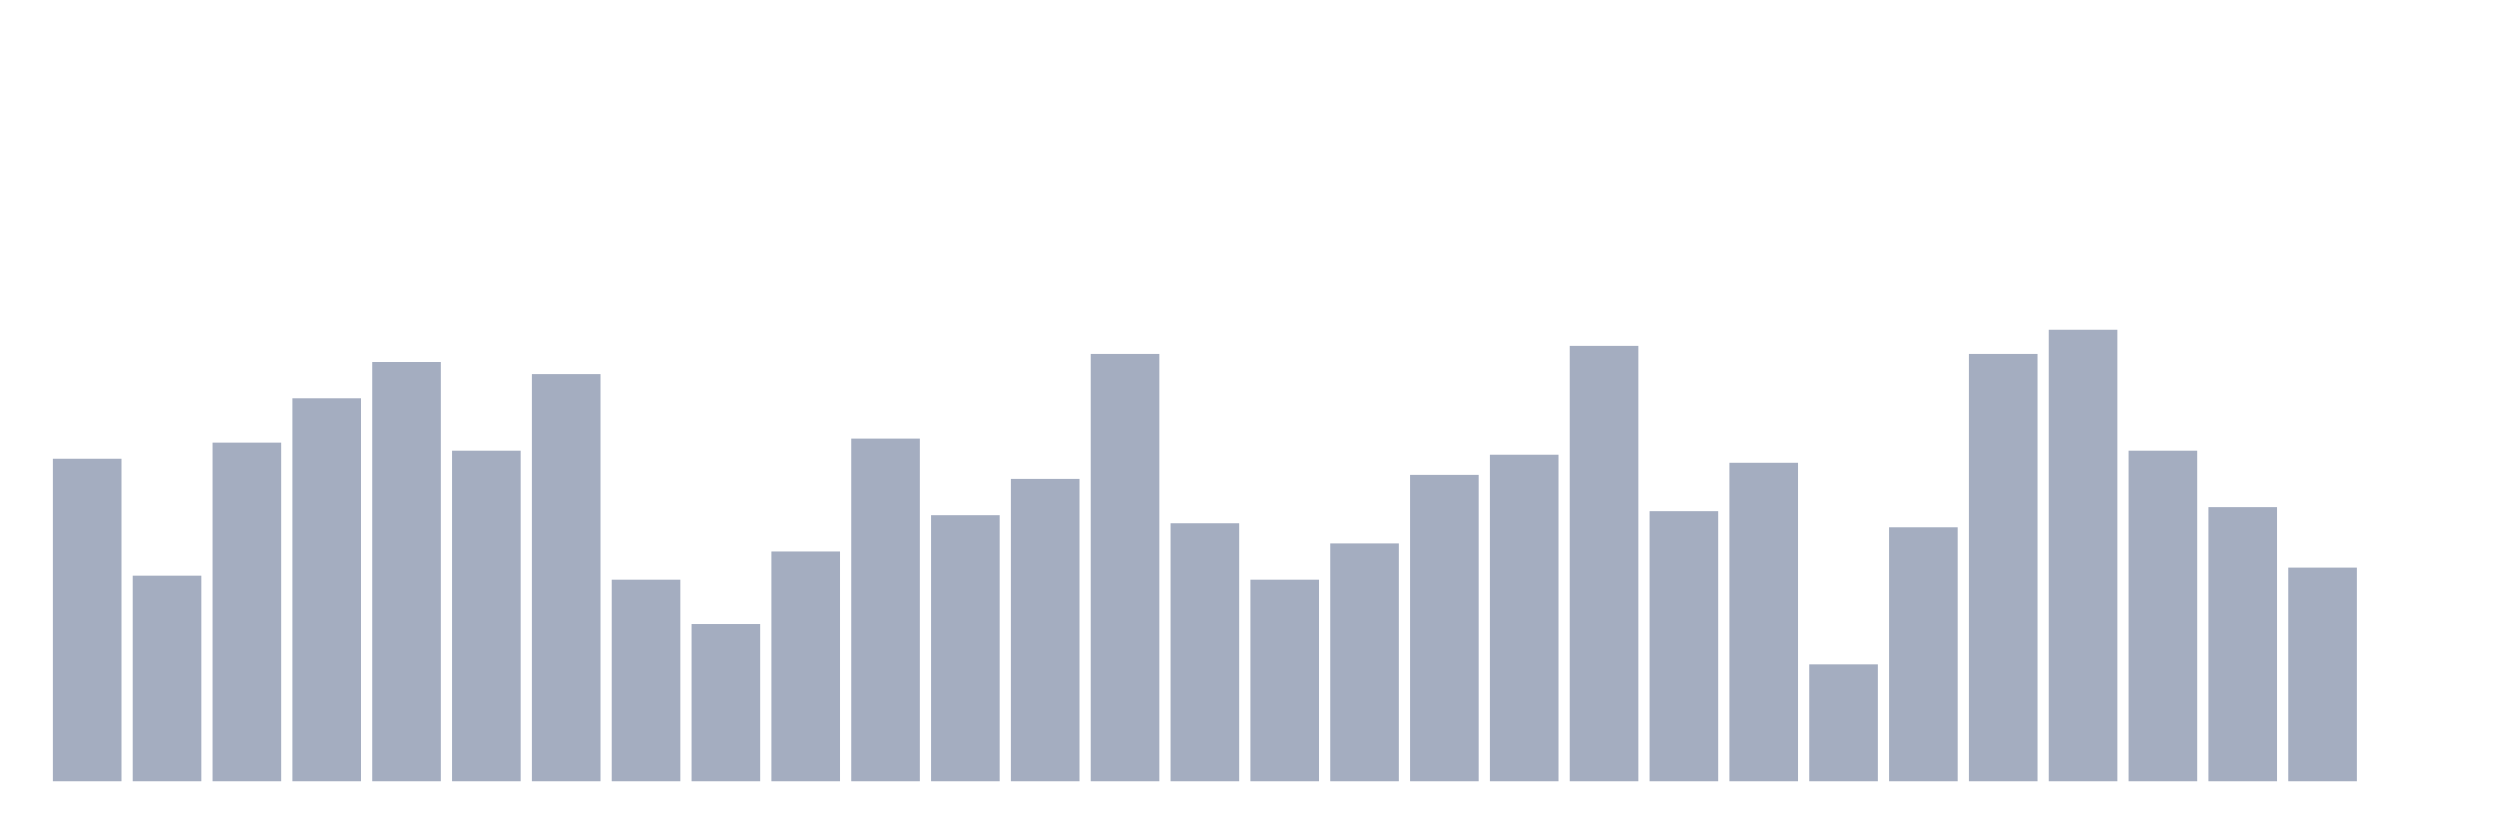
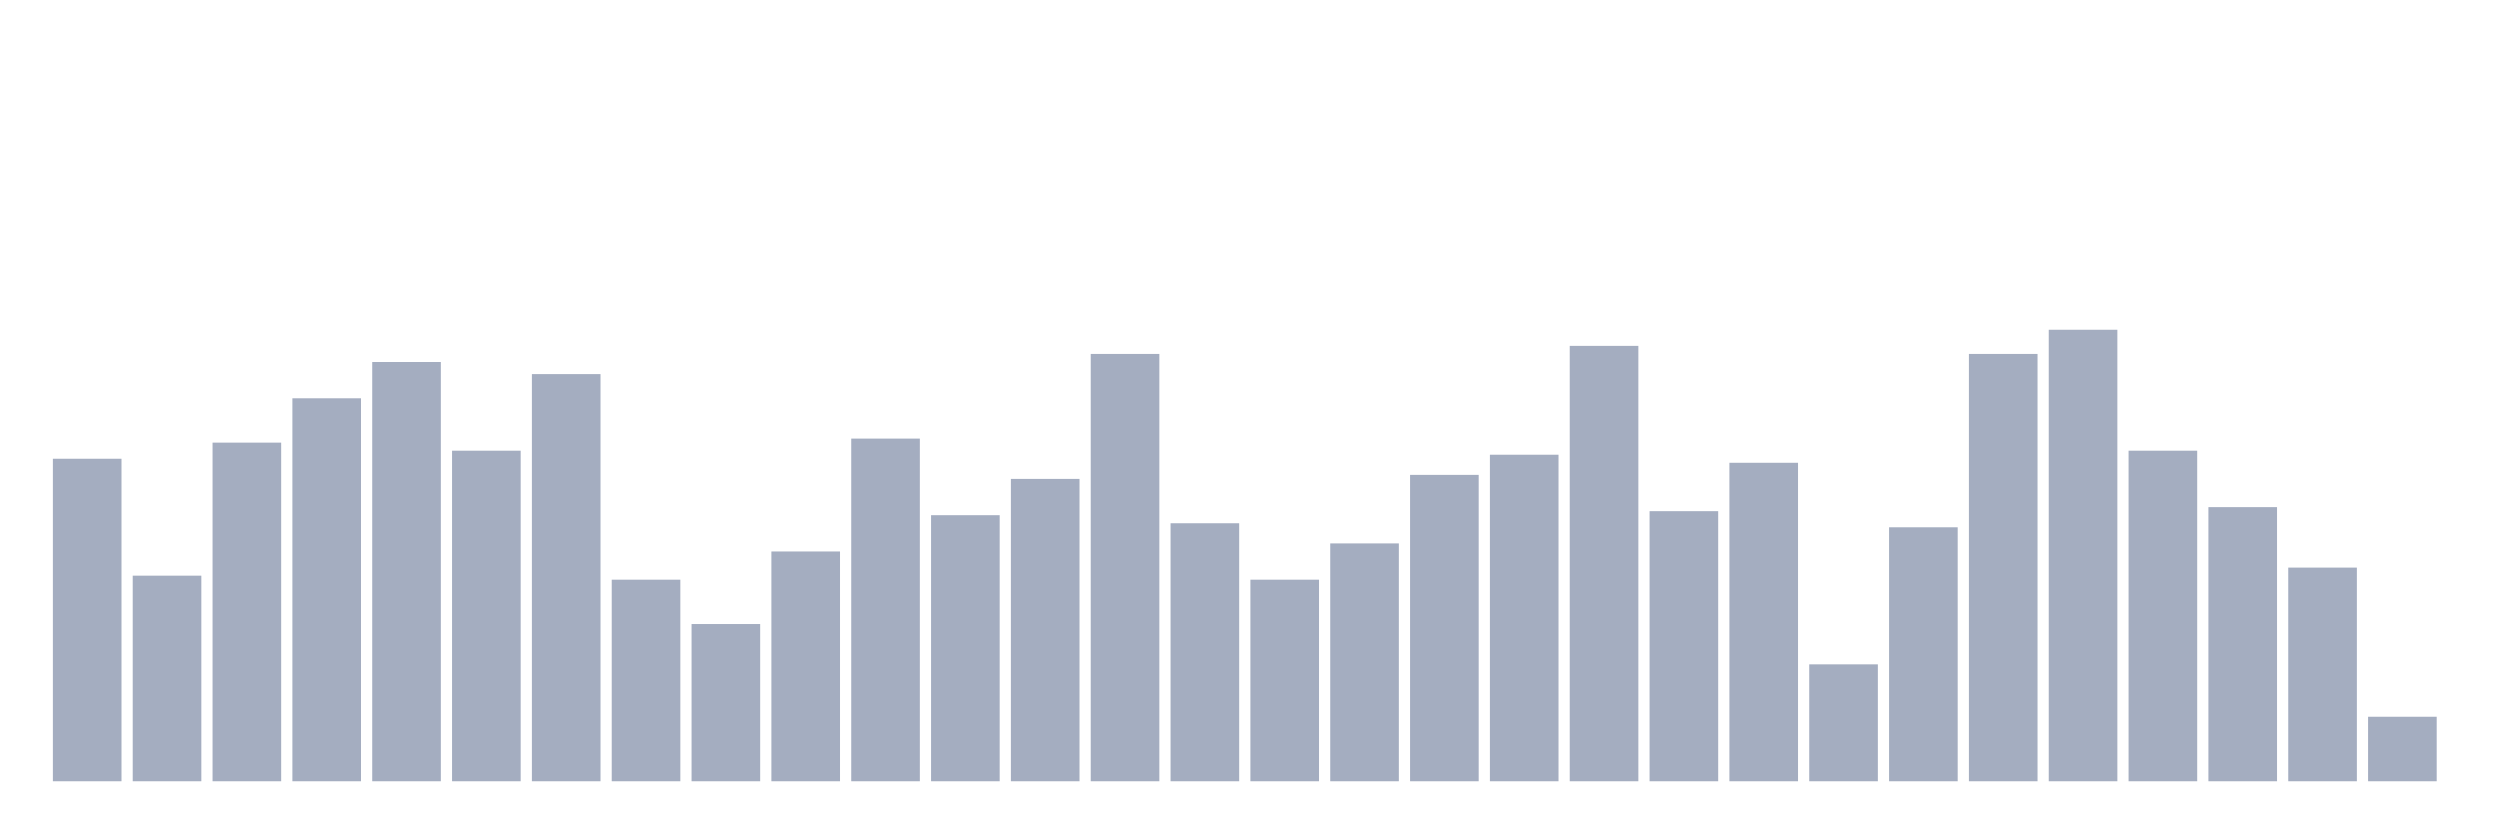
<svg xmlns="http://www.w3.org/2000/svg" viewBox="0 0 480 160">
  <g transform="translate(10,10)">
    <rect class="bar" x="0.153" width="13.175" y="78.08" height="61.92" fill="rgb(164,173,192)" />
    <rect class="bar" x="15.482" width="13.175" y="100.526" height="39.474" fill="rgb(164,173,192)" />
    <rect class="bar" x="30.81" width="13.175" y="74.985" height="65.015" fill="rgb(164,173,192)" />
    <rect class="bar" x="46.138" width="13.175" y="66.471" height="73.529" fill="rgb(164,173,192)" />
    <rect class="bar" x="61.466" width="13.175" y="59.505" height="80.495" fill="rgb(164,173,192)" />
    <rect class="bar" x="76.794" width="13.175" y="76.533" height="63.467" fill="rgb(164,173,192)" />
    <rect class="bar" x="92.123" width="13.175" y="61.827" height="78.173" fill="rgb(164,173,192)" />
    <rect class="bar" x="107.451" width="13.175" y="101.3" height="38.7" fill="rgb(164,173,192)" />
    <rect class="bar" x="122.779" width="13.175" y="109.814" height="30.186" fill="rgb(164,173,192)" />
    <rect class="bar" x="138.107" width="13.175" y="95.882" height="44.118" fill="rgb(164,173,192)" />
    <rect class="bar" x="153.436" width="13.175" y="74.211" height="65.789" fill="rgb(164,173,192)" />
    <rect class="bar" x="168.764" width="13.175" y="88.916" height="51.084" fill="rgb(164,173,192)" />
    <rect class="bar" x="184.092" width="13.175" y="81.95" height="58.05" fill="rgb(164,173,192)" />
    <rect class="bar" x="199.42" width="13.175" y="57.957" height="82.043" fill="rgb(164,173,192)" />
    <rect class="bar" x="214.748" width="13.175" y="90.464" height="49.536" fill="rgb(164,173,192)" />
    <rect class="bar" x="230.077" width="13.175" y="101.3" height="38.7" fill="rgb(164,173,192)" />
    <rect class="bar" x="245.405" width="13.175" y="94.334" height="45.666" fill="rgb(164,173,192)" />
    <rect class="bar" x="260.733" width="13.175" y="81.176" height="58.824" fill="rgb(164,173,192)" />
    <rect class="bar" x="276.061" width="13.175" y="77.307" height="62.693" fill="rgb(164,173,192)" />
    <rect class="bar" x="291.39" width="13.175" y="56.409" height="83.591" fill="rgb(164,173,192)" />
    <rect class="bar" x="306.718" width="13.175" y="88.142" height="51.858" fill="rgb(164,173,192)" />
    <rect class="bar" x="322.046" width="13.175" y="78.854" height="61.146" fill="rgb(164,173,192)" />
    <rect class="bar" x="337.374" width="13.175" y="117.554" height="22.446" fill="rgb(164,173,192)" />
    <rect class="bar" x="352.702" width="13.175" y="91.238" height="48.762" fill="rgb(164,173,192)" />
    <rect class="bar" x="368.031" width="13.175" y="57.957" height="82.043" fill="rgb(164,173,192)" />
    <rect class="bar" x="383.359" width="13.175" y="53.313" height="86.687" fill="rgb(164,173,192)" />
    <rect class="bar" x="398.687" width="13.175" y="76.533" height="63.467" fill="rgb(164,173,192)" />
    <rect class="bar" x="414.015" width="13.175" y="87.368" height="52.632" fill="rgb(164,173,192)" />
    <rect class="bar" x="429.344" width="13.175" y="98.978" height="41.022" fill="rgb(164,173,192)" />
-     <rect class="bar" x="444.672" width="13.175" y="140" height="0" fill="rgb(164,173,192)" />
+     <rect class="bar" x="444.672" width="13.175" y="127.616" height="12.384" fill="rgb(164,173,192)" />
  </g>
</svg>
